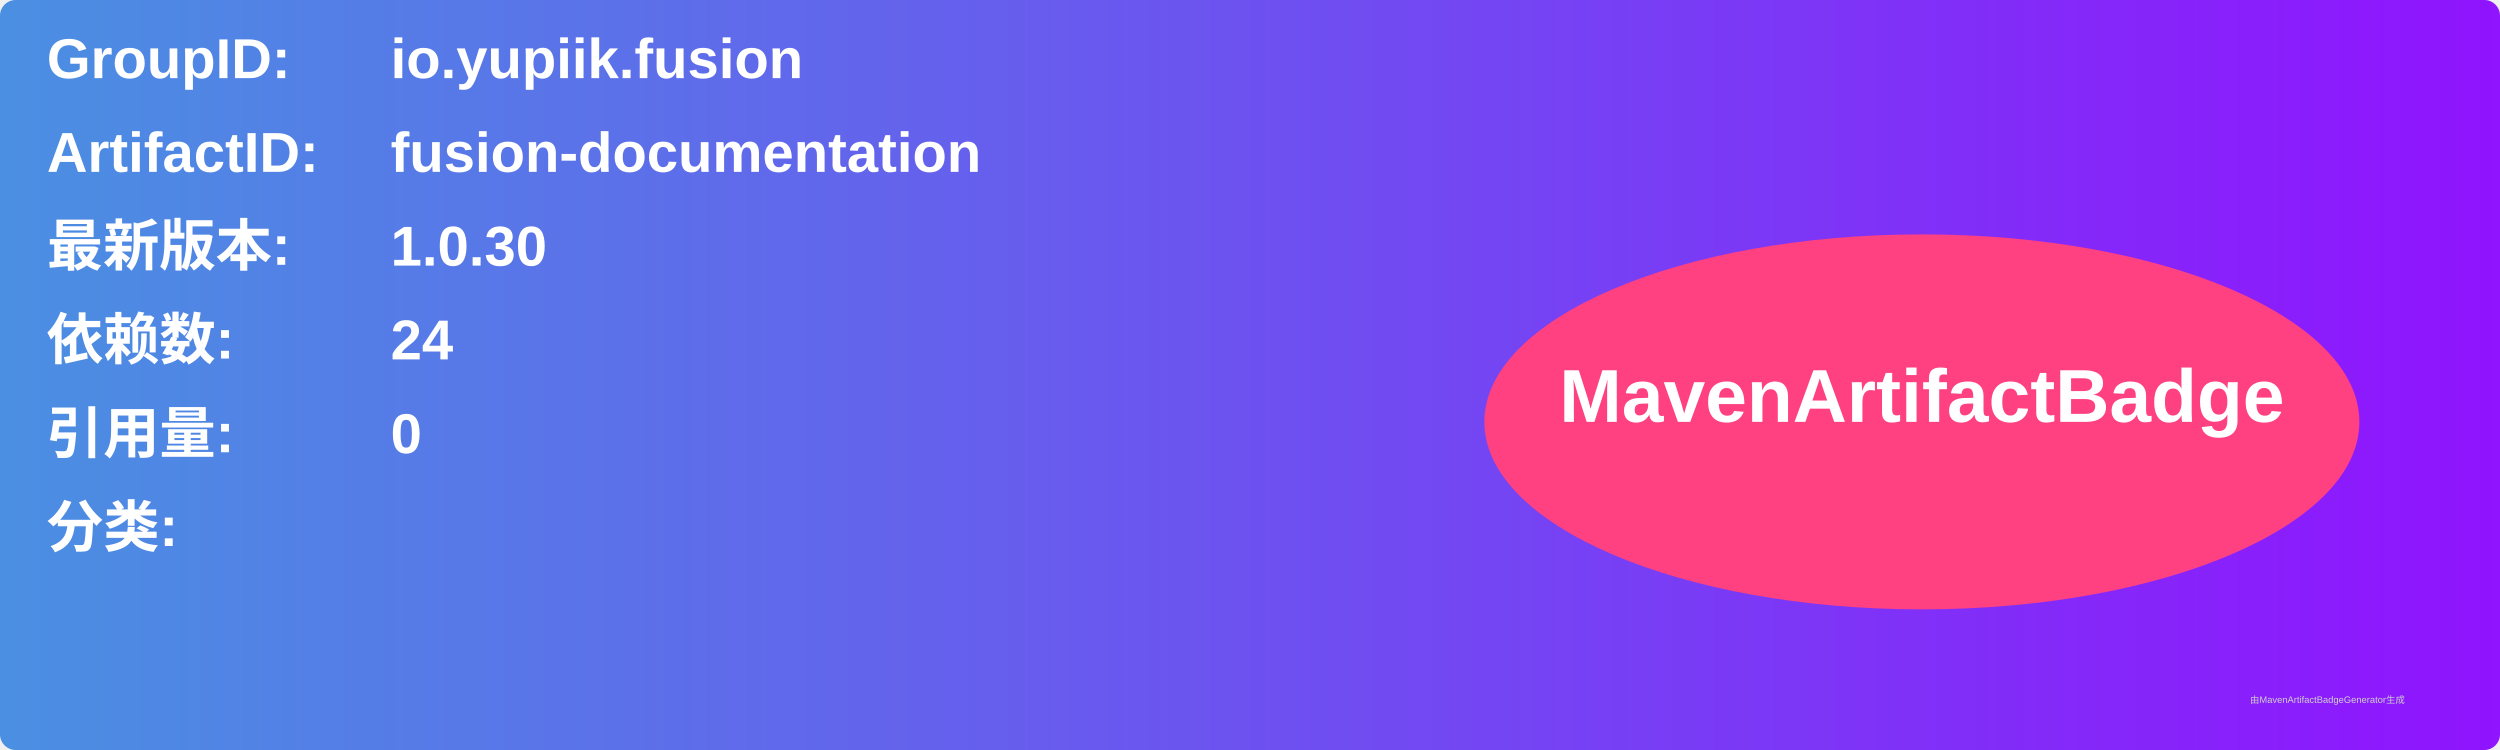
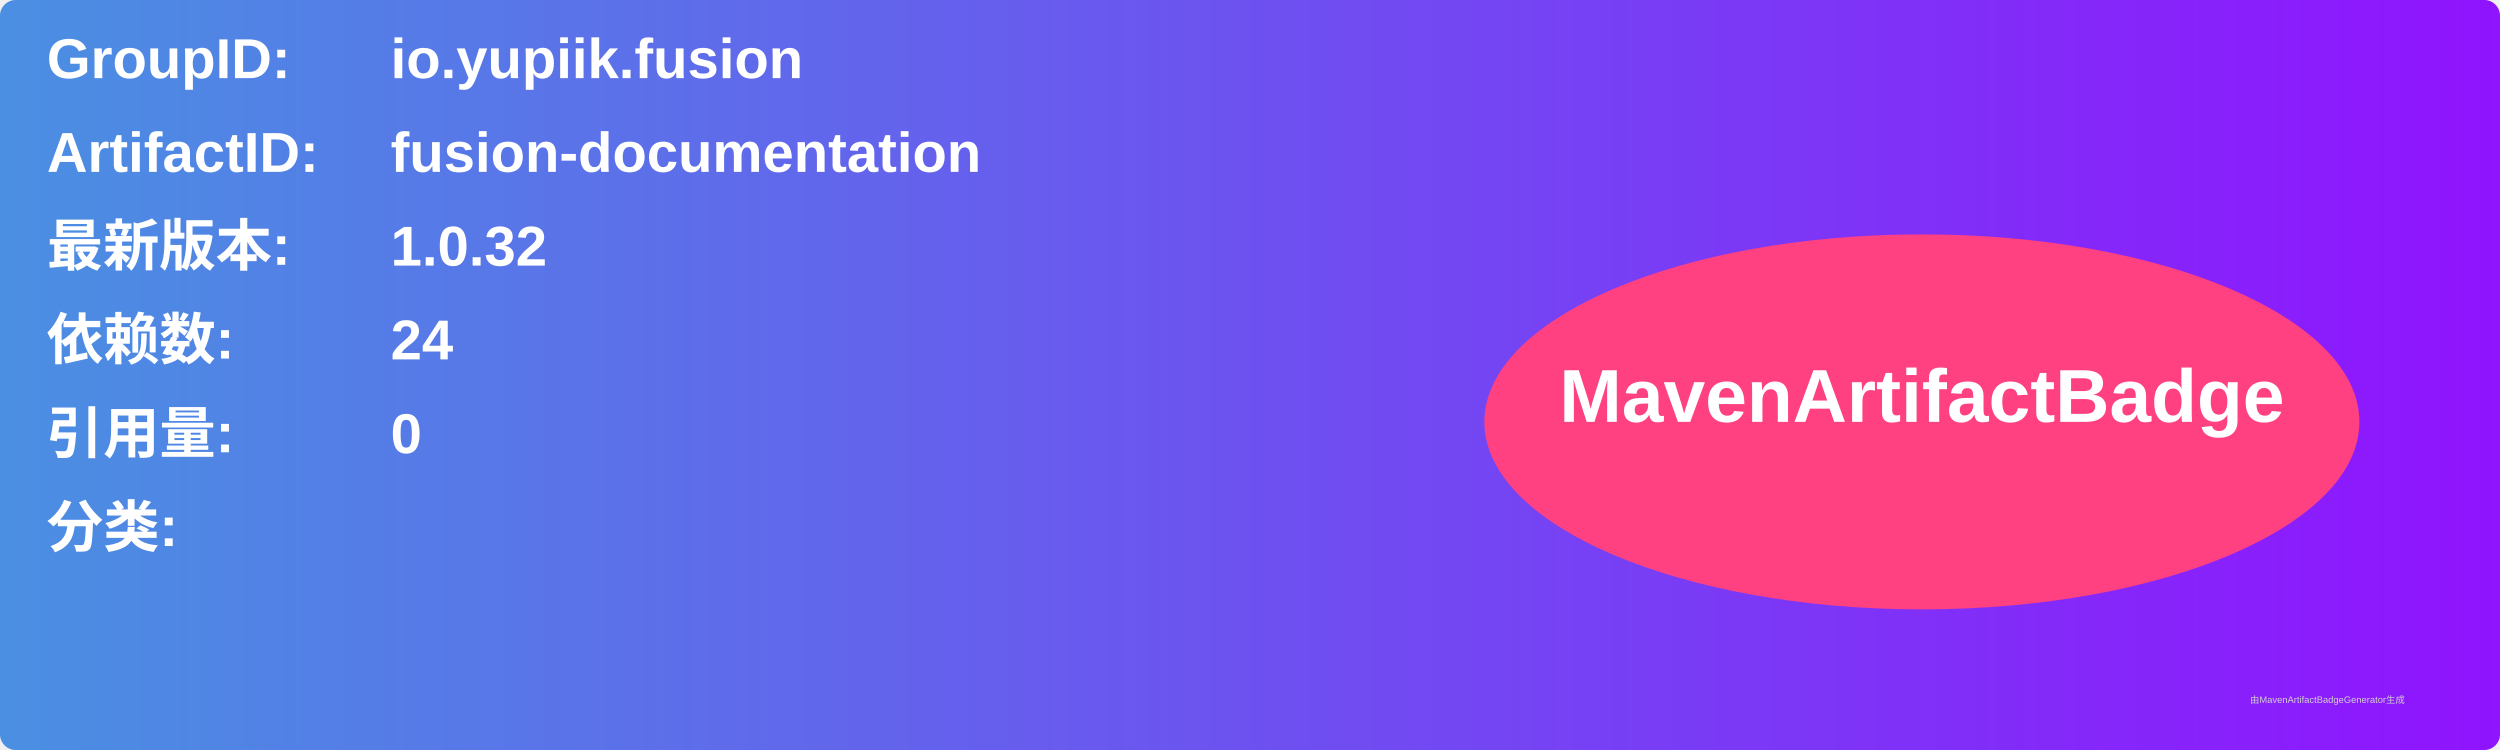
<svg xmlns="http://www.w3.org/2000/svg" width="800" height="240" viewBox="0 0 800 240">
  <linearGradient id="grad" x1="0%" y1="0%" x2="100%" y2="0%">
    <stop offset="0%" stop-color="#4a90e2" />
    <stop offset="100%" stop-color="#9013fe" />
  </linearGradient>
  <rect width="100%" height="100%" rx="5" ry="5" fill="url(#grad)" />
  <g transform="translate(15, 15)">
    <text x="0" y="10" font-family="Arial" font-size="18" fill="white" font-weight="bold" width="260">GroupID:</text>
    <text x="110" y="10" font-family="Arial" font-size="18" fill="white" font-weight="bold" width="460">io.yupiik.fusion</text>
    <text x="0" y="40" font-family="Arial" font-size="18" fill="white" font-weight="bold" width="260">ArtifactID:</text>
    <text x="110" y="40" font-family="Arial" font-size="18" fill="white" font-weight="bold" width="460">fusion-documentation</text>
    <text x="0" y="70" font-family="Arial" font-size="18" fill="white" font-weight="bold">最新版本:</text>
    <text x="110" y="70" font-family="Arial" font-size="18" fill="white" font-weight="bold">
-       <tspan font-weight="bold">1.0.30</tspan>
+       <tspan font-weight="bold">1.0.32</tspan>
    </text>
    <text x="0" y="100" font-family="Arial" font-size="18" fill="white" font-weight="bold">依赖数: </text>
    <text x="110" y="100" font-family="Arial" font-size="18" fill="white">
      <tspan font-weight="bold">24</tspan>
    </text>
    <text x="0" y="130" font-family="Arial" font-size="18" fill="white" font-weight="bold">引用量: </text>
    <text x="110" y="130" font-family="Arial" font-size="18" fill="white">
      <tspan font-weight="bold">0</tspan>
    </text>
    <text x="0" y="160" font-family="Arial" font-size="18" fill="white" font-weight="bold">分类:</text>
    <text x="10" y="190" font-family="Arial" font-size="10" fill="white">
      <tspan font-weight="bold" />
    </text>
    <ellipse cx="600" cy="120" rx="140" ry="60" fill="#ff4081" />
    <text x="600" y="120" text-anchor="middle" font-family="Arial" font-size="24" fill="white" font-weight="bold">MavenArtifactBadge</text>
  </g>
  <text x="720" y="225" font-family="Arial" font-size="3" fill="#d0d0d0">由MavenArtifactBadgeGenerator生成</text>
</svg>
